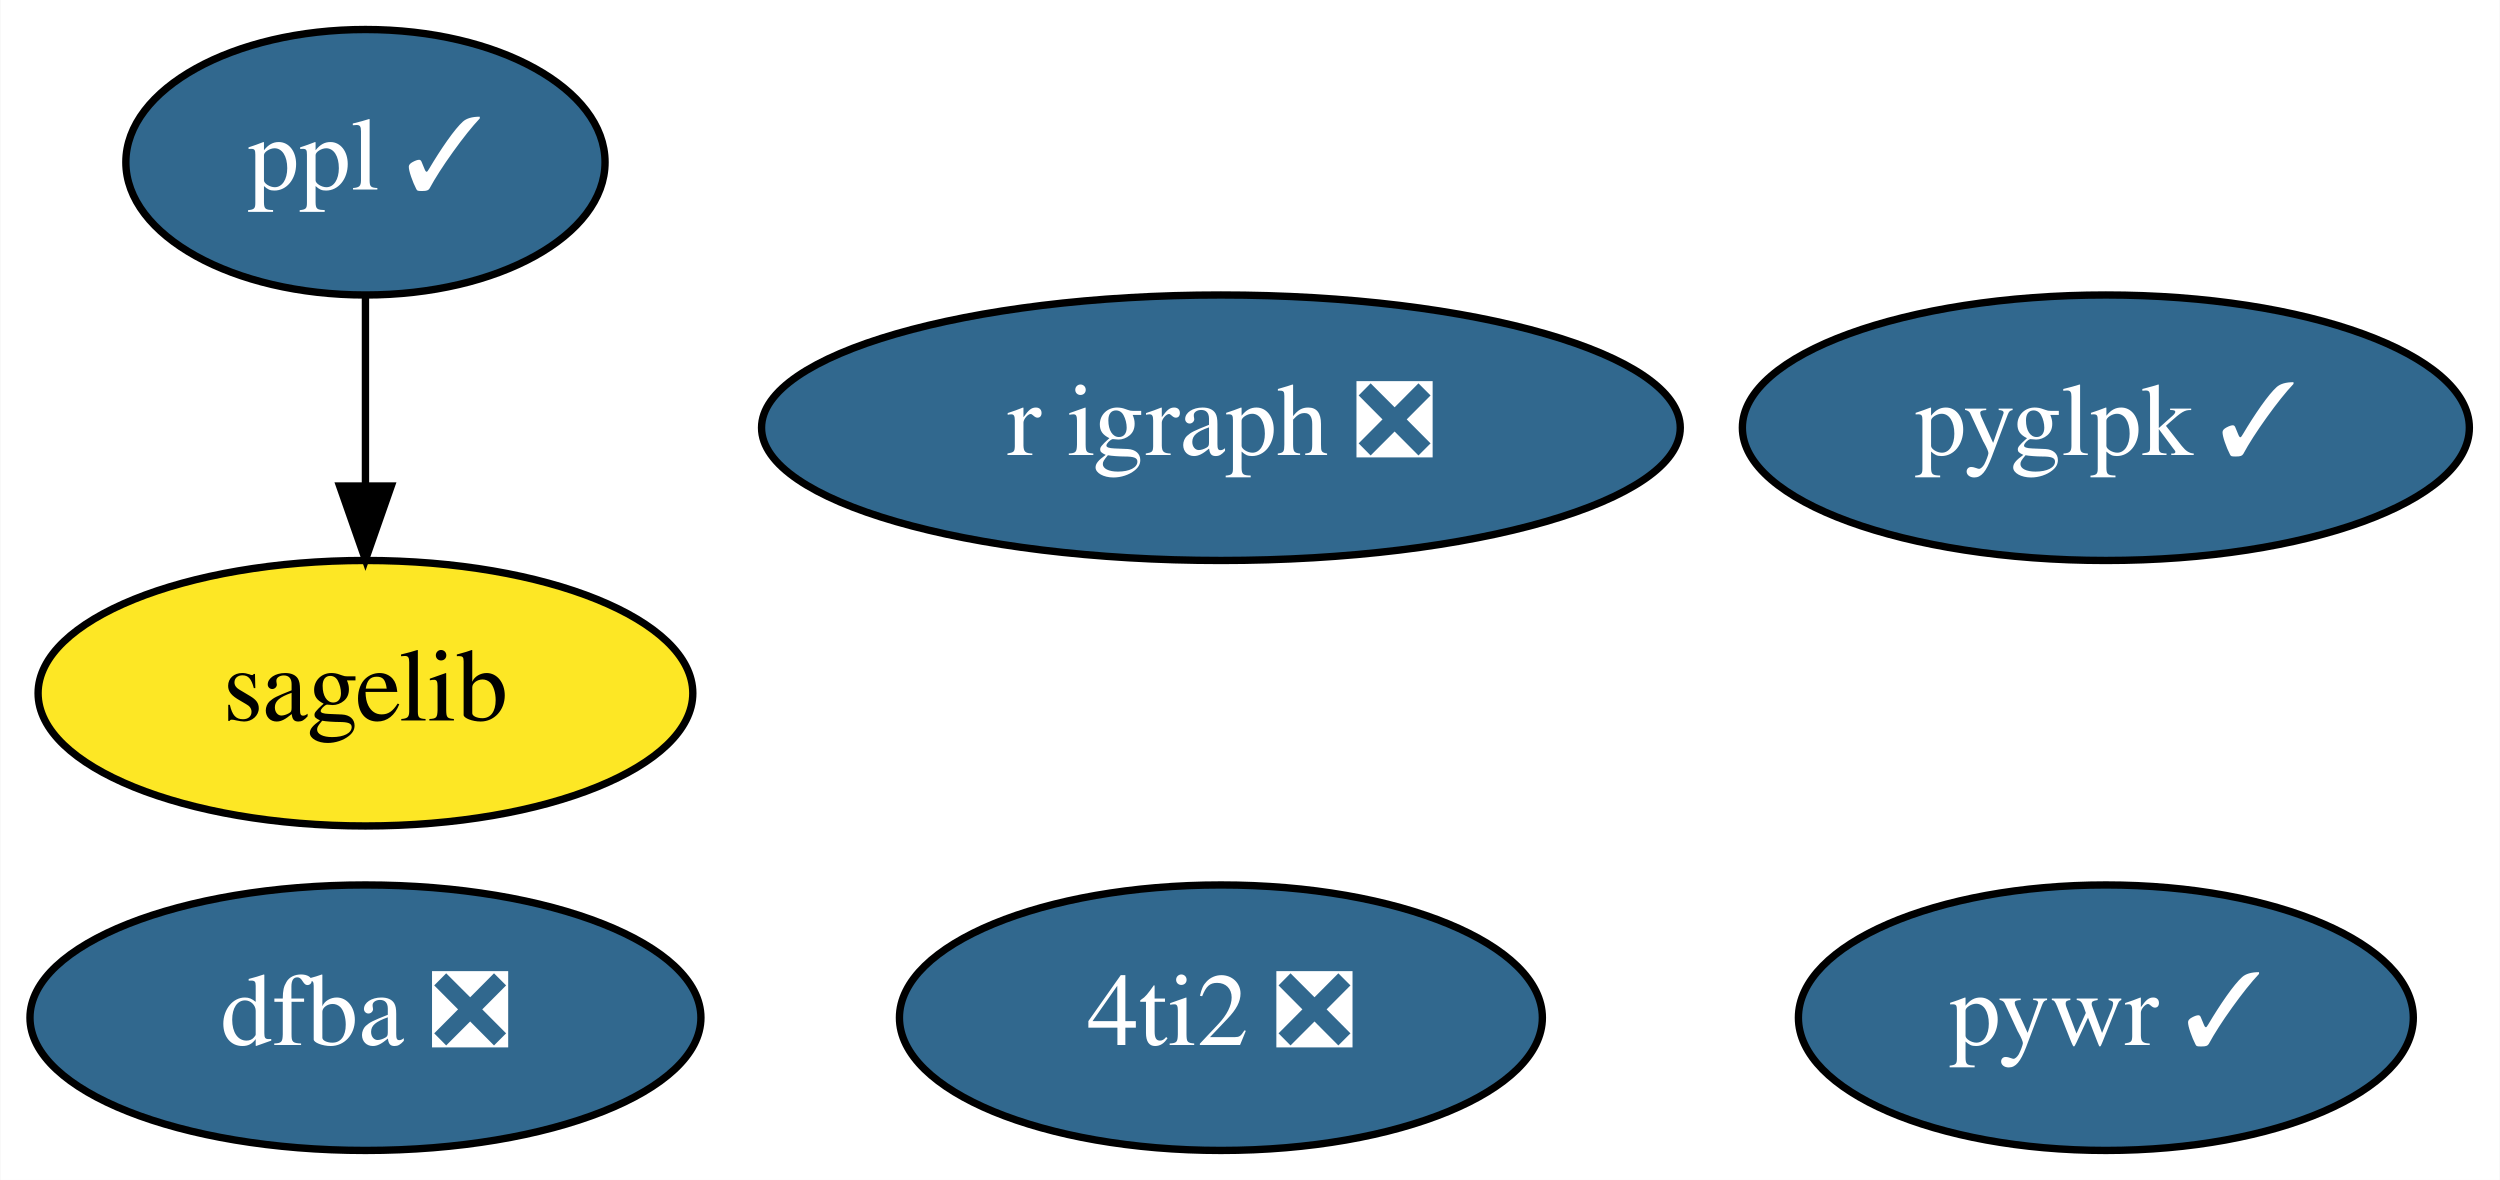
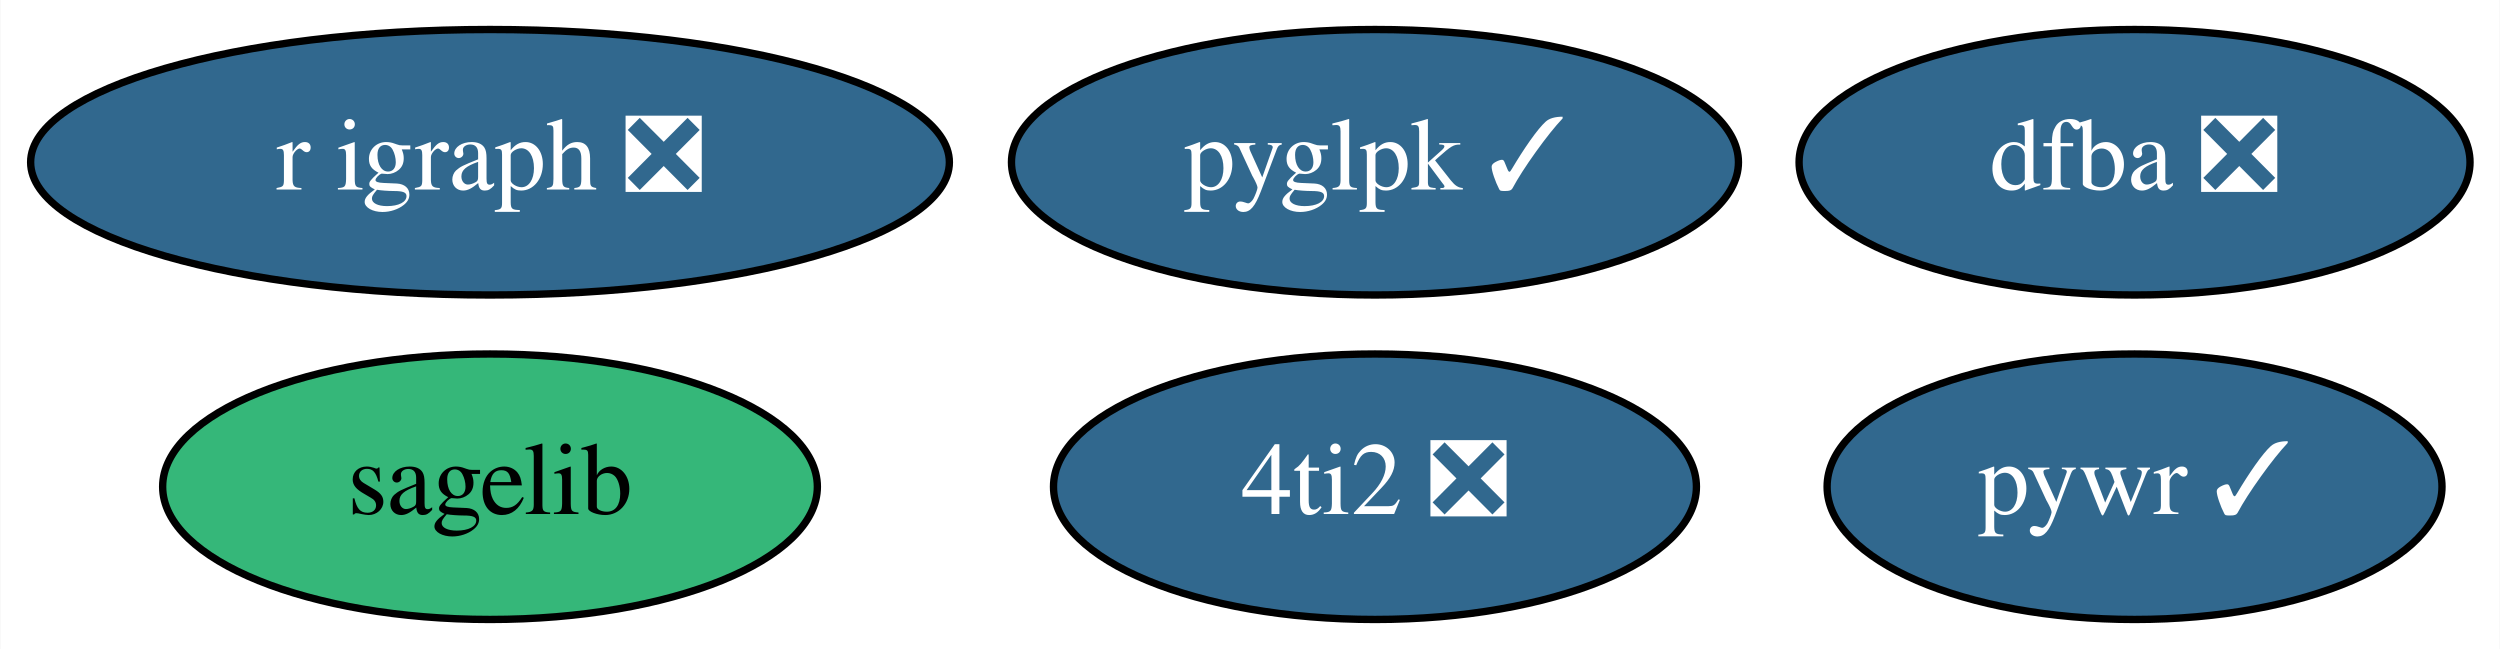
- <svg xmlns="http://www.w3.org/2000/svg" xmlns:xlink="http://www.w3.org/1999/xlink" width="339pt" height="160pt" viewBox="0.00 0.00 338.89 160.00">
-   <g id="graph0" class="graph" transform="scale(1 1) rotate(0) translate(4 156)">
-     <polygon fill="white" stroke="none" points="-4,4 -4,-156 334.89,-156 334.89,4 -4,4" />
+ <svg xmlns="http://www.w3.org/2000/svg" xmlns:xlink="http://www.w3.org/1999/xlink" width="339pt" height="88pt" viewBox="0.00 0.00 338.89 88.00">
+   <g id="graph0" class="graph" transform="scale(1 1) rotate(0) translate(4 84)">
+     <polygon fill="white" stroke="none" points="-4,4 -4,-84 334.89,-84 334.89,4 -4,4" />
    <g id="node1" class="node">
      <g id="a_node1">
-         <a xlink:href="https://github.com/conda-forge/ppl-feedstock/pull/11" xlink:title="ppl ✓">
-           <ellipse fill="#31688e" stroke="black" cx="45.5" cy="-134" rx="32.49" ry="18" />
-           <text text-anchor="middle" x="45.5" y="-130.3" font-family="Times,serif" font-size="14.00" fill="white">ppl ✓</text>
+         <a xlink:href="https://github.com/conda-forge/r-igraph-feedstock/pull/36" xlink:title="r igraph ❎">
+           <ellipse fill="#31688e" stroke="black" cx="62.39" cy="-62" rx="62.29" ry="18" />
+           <text text-anchor="middle" x="62.39" y="-58.3" font-family="Times,serif" font-size="14.00" fill="white">r igraph ❎</text>
+         </a>
+       </g>
+     </g>
+     <g id="node2" class="node">
+       <g id="a_node2">
+         <a xlink:href="https://github.com/conda-forge/sagelib-feedstock" xlink:title="sagelib">
+           <ellipse fill="#35b779" stroke="black" cx="62.39" cy="-18" rx="44.39" ry="18" />
+           <text text-anchor="middle" x="62.39" y="-14.3" font-family="Times,serif" font-size="14.00">sagelib</text>
        </a>
      </g>
    </g>
    <g id="node3" class="node">
      <g id="a_node3">
-         <a xlink:href="https://github.com/conda-forge/sagelib-feedstock" xlink:title="sagelib">
-           <ellipse fill="#fde725" stroke="black" cx="45.5" cy="-62" rx="44.39" ry="18" />
-           <text text-anchor="middle" x="45.5" y="-58.3" font-family="Times,serif" font-size="14.00">sagelib</text>
-         </a>
-       </g>
-     </g>
-     <g id="edge1" class="edge">
-       <path fill="none" stroke="black" d="M45.5,-115.7C45.5,-107.98 45.5,-98.71 45.5,-90.11" />
-       <polygon fill="black" stroke="black" points="49,-90.1 45.5,-80.1 42,-90.1 49,-90.1" />
-     </g>
-     <g id="node2" class="node">
-       <g id="a_node2">
-         <a xlink:href="https://github.com/conda-forge/r-igraph-feedstock/pull/36" xlink:title="r igraph ❎">
-           <ellipse fill="#31688e" stroke="black" cx="161.5" cy="-98" rx="62.29" ry="18" />
-           <text text-anchor="middle" x="161.5" y="-94.3" font-family="Times,serif" font-size="14.00" fill="white">r igraph ❎</text>
+         <a xlink:href="https://github.com/conda-forge/pywr-feedstock/pull/36" xlink:title="pywr ✓">
+           <ellipse fill="#31688e" stroke="black" cx="285.39" cy="-18" rx="41.69" ry="18" />
+           <text text-anchor="middle" x="285.39" y="-14.3" font-family="Times,serif" font-size="14.00" fill="white">pywr ✓</text>
        </a>
      </g>
    </g>
    <g id="node4" class="node">
      <g id="a_node4">
-         <a xlink:href="https://github.com/conda-forge/pywr-feedstock/pull/36" xlink:title="pywr ✓">
-           <ellipse fill="#31688e" stroke="black" cx="281.5" cy="-18" rx="41.69" ry="18" />
-           <text text-anchor="middle" x="281.5" y="-14.3" font-family="Times,serif" font-size="14.00" fill="white">pywr ✓</text>
+         <a xlink:href="https://github.com/conda-forge/4ti2-feedstock/pull/1" xlink:title="4ti2 ❎">
+           <ellipse fill="#31688e" stroke="black" cx="182.39" cy="-18" rx="43.59" ry="18" />
+           <text text-anchor="middle" x="182.39" y="-14.3" font-family="Times,serif" font-size="14.00" fill="white">4ti2 ❎</text>
        </a>
      </g>
    </g>
    <g id="node5" class="node">
      <g id="a_node5">
-         <a xlink:href="https://github.com/conda-forge/4ti2-feedstock/pull/1" xlink:title="4ti2 ❎">
-           <ellipse fill="#31688e" stroke="black" cx="161.5" cy="-18" rx="43.59" ry="18" />
-           <text text-anchor="middle" x="161.5" y="-14.3" font-family="Times,serif" font-size="14.00" fill="white">4ti2 ❎</text>
+         <a xlink:href="https://github.com/conda-forge/dfba-feedstock/pull/5" xlink:title="dfba ❎">
+           <ellipse fill="#31688e" stroke="black" cx="285.39" cy="-62" rx="45.49" ry="18" />
+           <text text-anchor="middle" x="285.39" y="-58.3" font-family="Times,serif" font-size="14.00" fill="white">dfba ❎</text>
        </a>
      </g>
    </g>
    <g id="node6" class="node">
      <g id="a_node6">
-         <a xlink:href="https://github.com/conda-forge/dfba-feedstock/pull/5" xlink:title="dfba ❎">
-           <ellipse fill="#31688e" stroke="black" cx="45.5" cy="-18" rx="45.49" ry="18" />
-           <text text-anchor="middle" x="45.5" y="-14.3" font-family="Times,serif" font-size="14.00" fill="white">dfba ❎</text>
-         </a>
-       </g>
-     </g>
-     <g id="node7" class="node">
-       <g id="a_node7">
        <a xlink:href="https://github.com/conda-forge/pyglpk-feedstock/pull/4" xlink:title="pyglpk ✓">
-           <ellipse fill="#31688e" stroke="black" cx="281.5" cy="-98" rx="49.29" ry="18" />
-           <text text-anchor="middle" x="281.5" y="-94.3" font-family="Times,serif" font-size="14.00" fill="white">pyglpk ✓</text>
+           <ellipse fill="#31688e" stroke="black" cx="182.39" cy="-62" rx="49.29" ry="18" />
+           <text text-anchor="middle" x="182.39" y="-58.3" font-family="Times,serif" font-size="14.00" fill="white">pyglpk ✓</text>
        </a>
      </g>
    </g>
  </g>
</svg>
